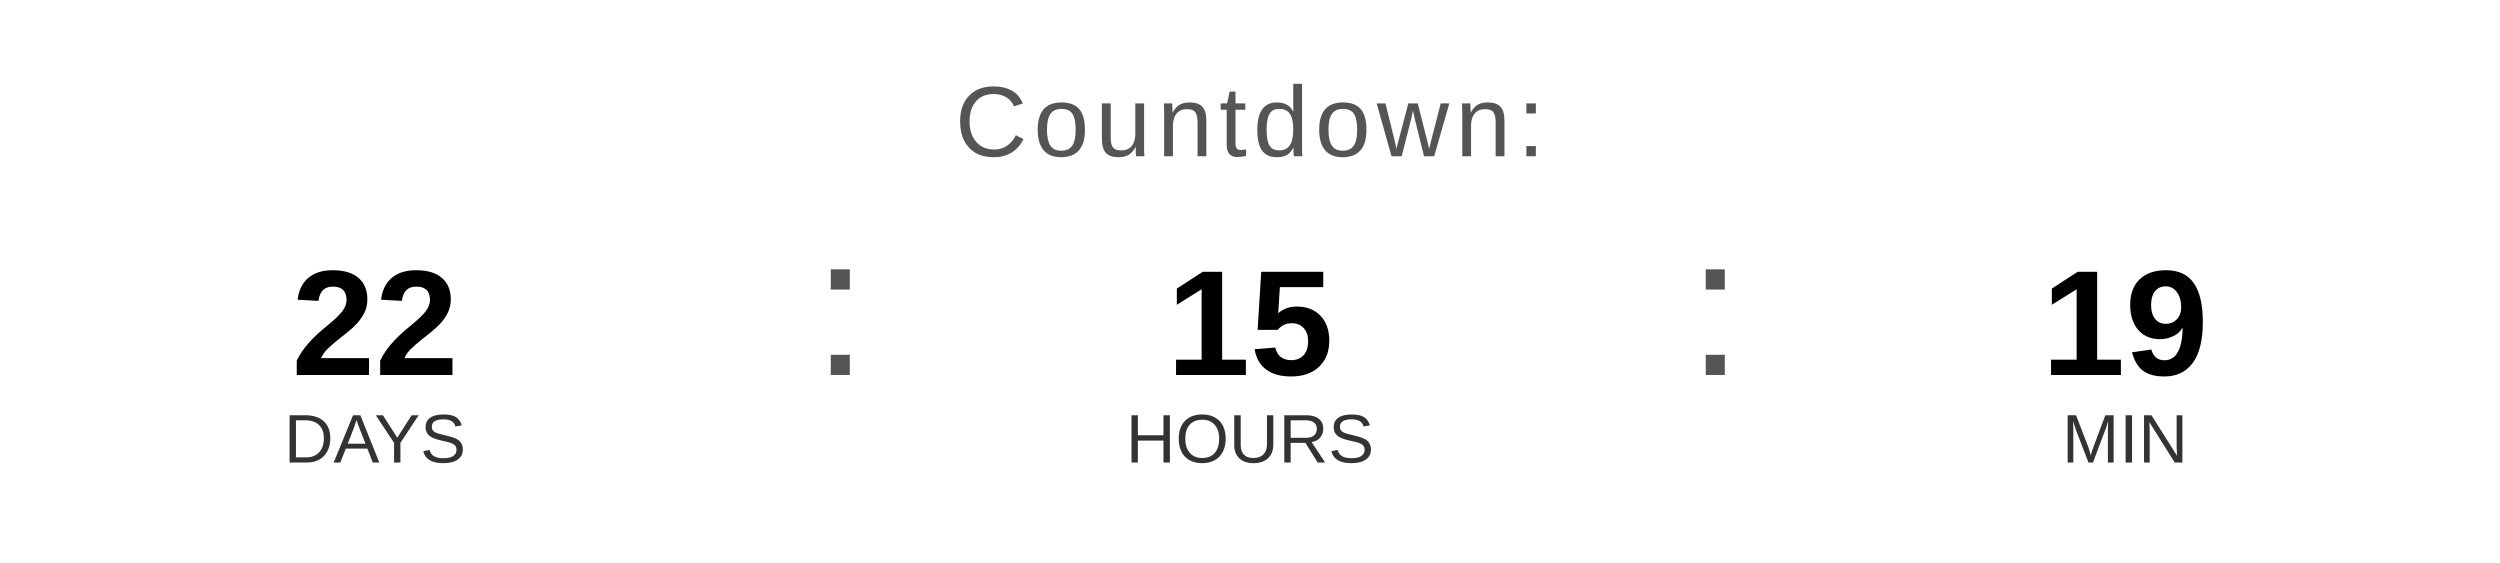
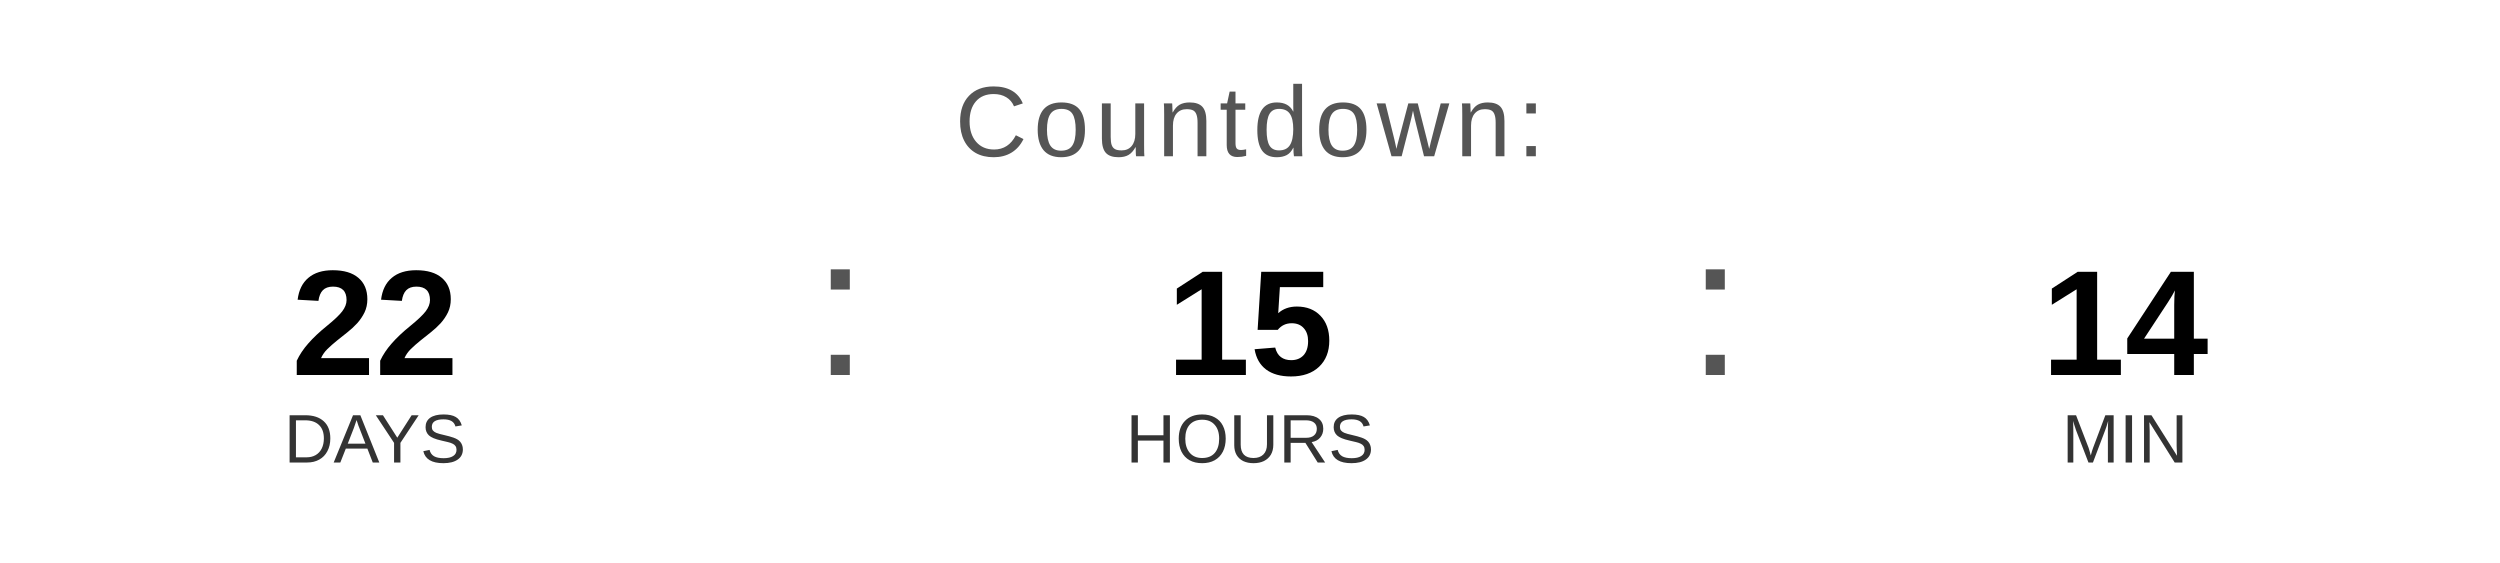
<svg xmlns="http://www.w3.org/2000/svg" width="400" height="90" viewBox="0 0 400 90">
  <text x="200" y="25" font-family="Arial, Helvetica, sans-serif" font-size="16" fill="#555555" text-anchor="middle" letter-spacing="1">
    Countdown:
  </text>
  <text x="60" y="60" font-family="Arial, Helvetica, sans-serif" font-size="24" font-weight="bold" fill="#000000" text-anchor="middle">22</text>
  <text x="60" y="74" font-family="Arial, Helvetica, sans-serif" font-size="11" fill="#333333" text-anchor="middle">DAYS</text>
  <text x="130" y="60" font-family="Arial, sans-serif" font-size="32" fill="#555555">:</text>
  <text x="200" y="60" font-family="Arial, Helvetica, sans-serif" font-size="24" font-weight="bold" fill="#000000" text-anchor="middle">15</text>
  <text x="200" y="74" font-family="Arial, Helvetica, sans-serif" font-size="11" fill="#333333" text-anchor="middle">HOURS</text>
  <text x="270" y="60" font-family="Arial, sans-serif" font-size="32" fill="#555555">:</text>
-   <text x="340" y="60" font-family="Arial, Helvetica, sans-serif" font-size="24" font-weight="bold" fill="#000000" text-anchor="middle">19</text>
+   <text x="340" y="60" font-family="Arial, Helvetica, sans-serif" font-size="24" font-weight="bold" fill="#000000" text-anchor="middle">14</text>
  <text x="340" y="74" font-family="Arial, Helvetica, sans-serif" font-size="11" fill="#333333" text-anchor="middle">MIN</text>
</svg>
